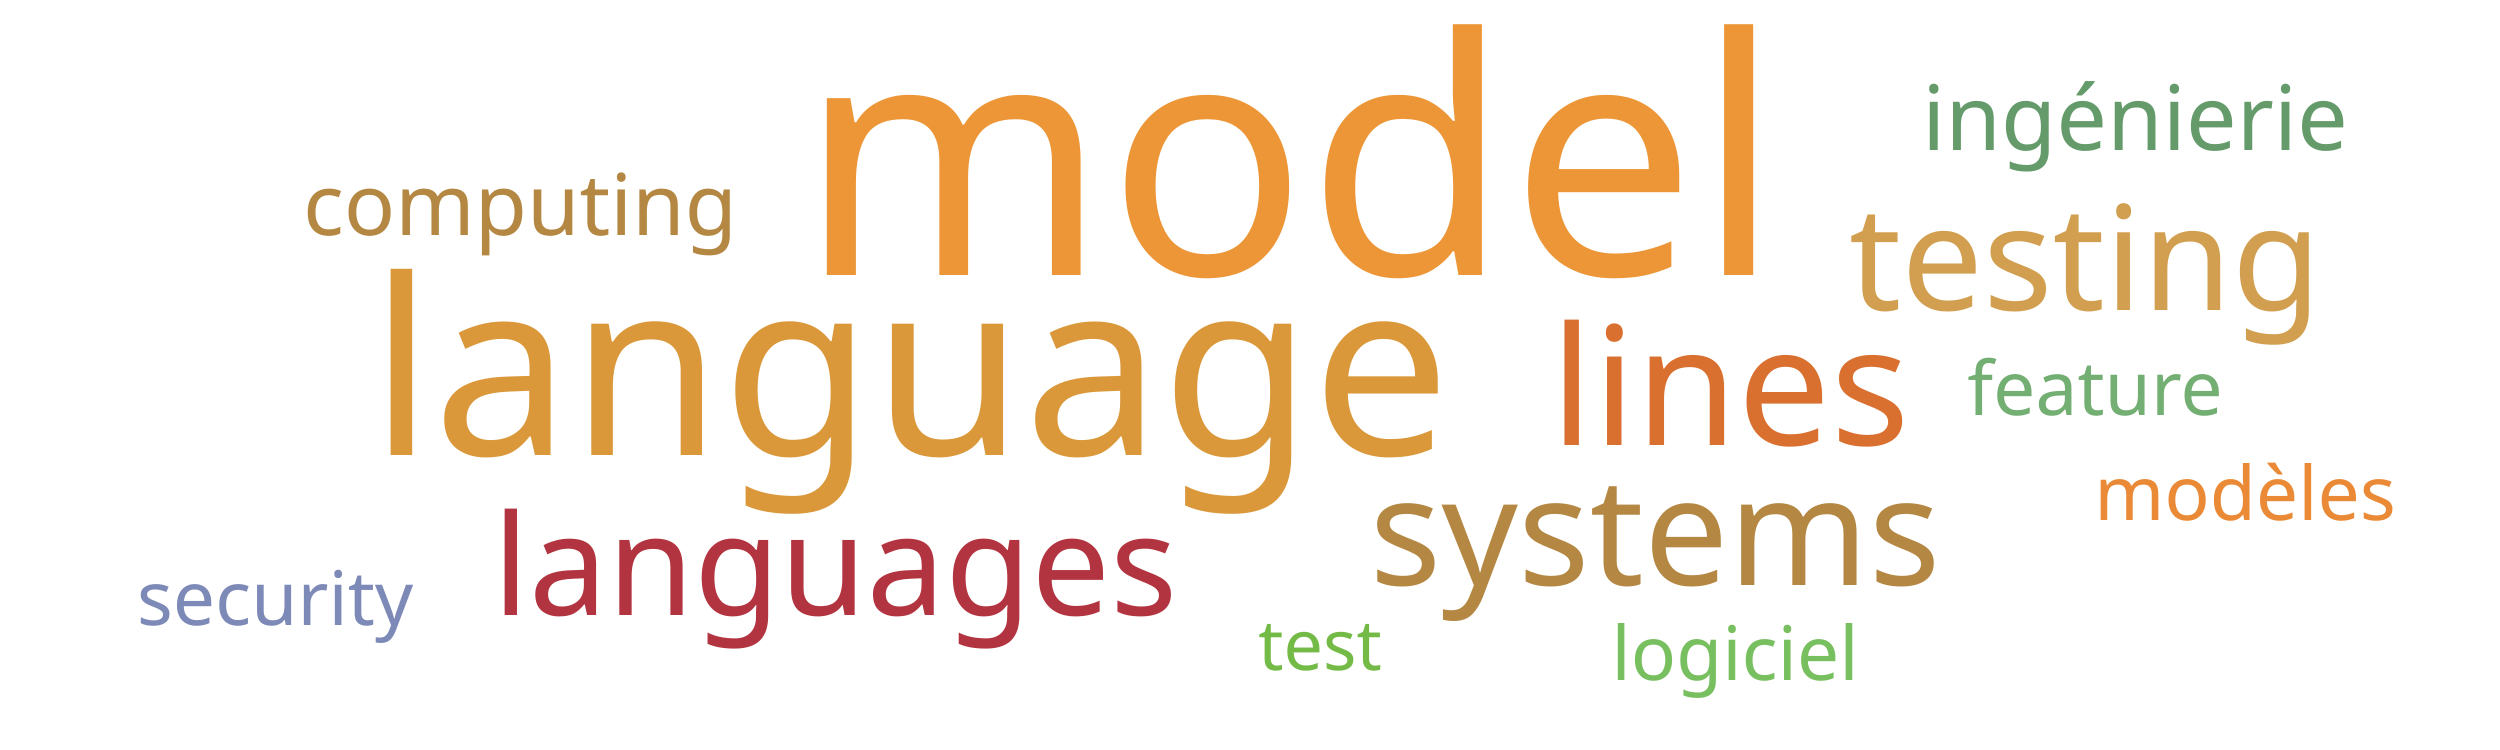
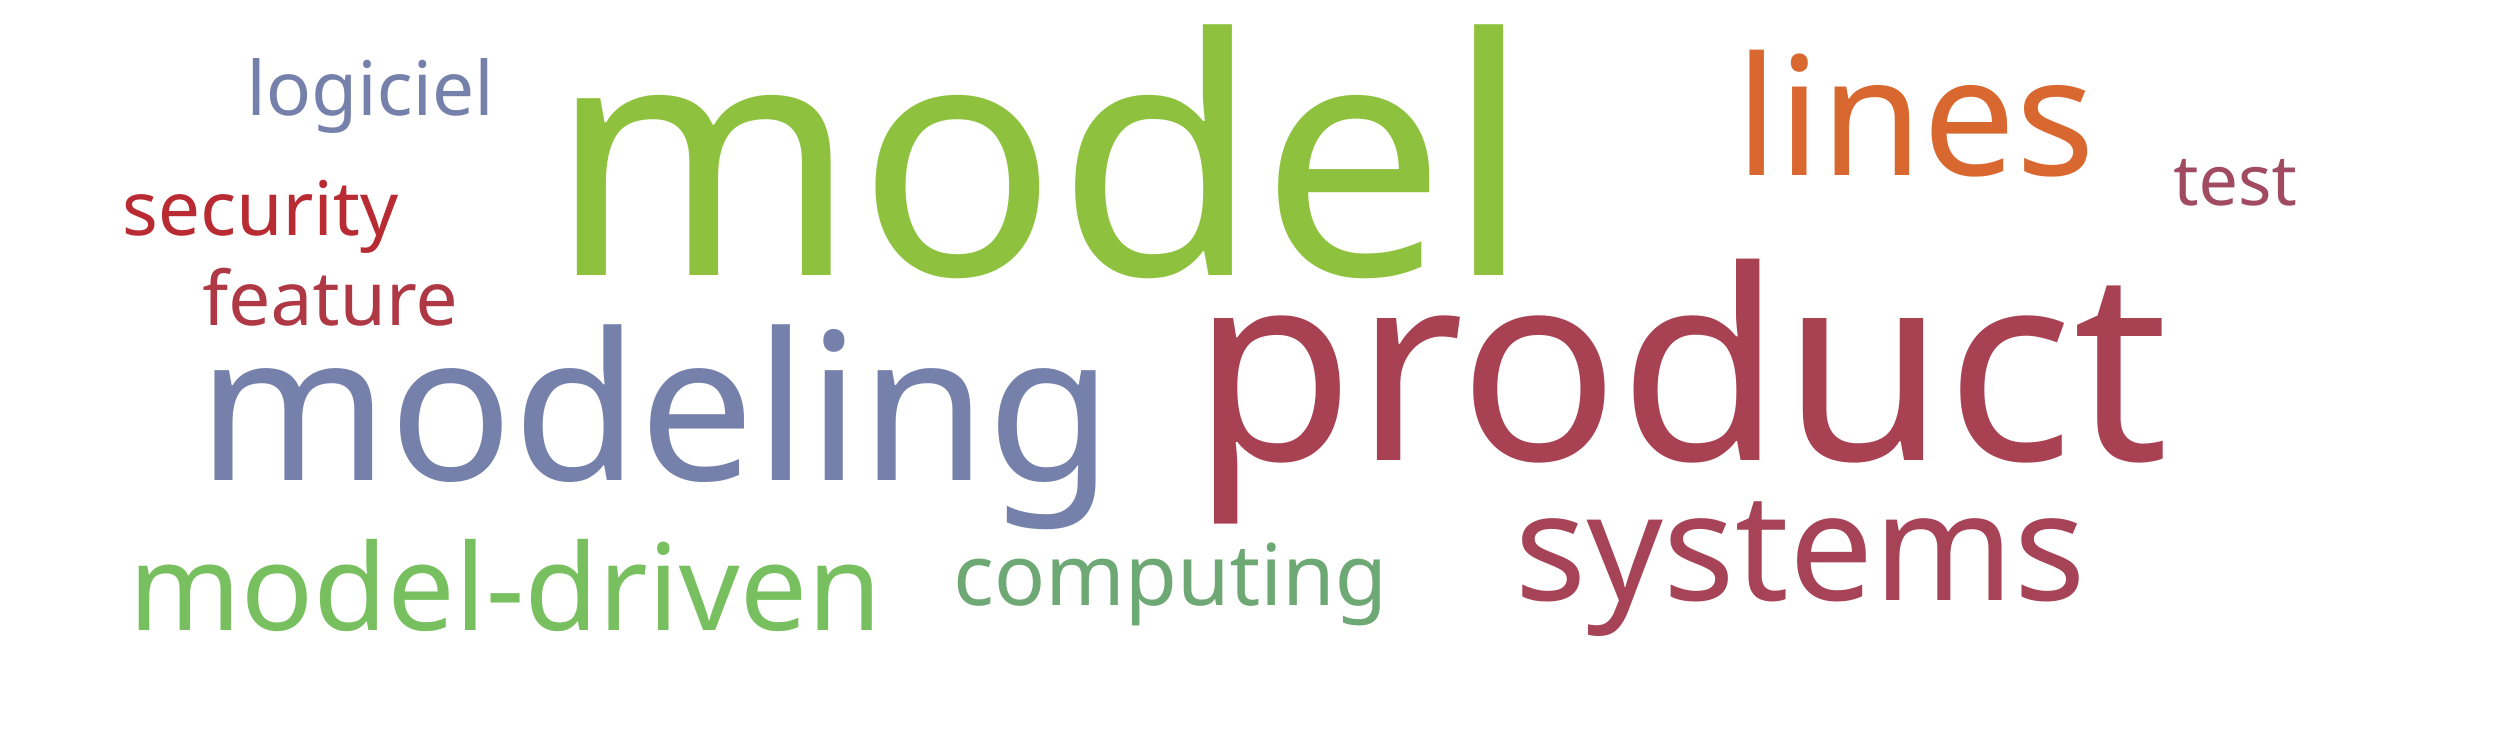
<svg xmlns="http://www.w3.org/2000/svg" width="500" height="150">
  <g transform="translate(250, 75)">
-     <text text-anchor="middle" style="font-family: Impact; font-size: 66px; fill: #ec9637" transform="translate(8,-20)rotate(0)">model</text>
-     <text text-anchor="middle" style="font-family: Impact; font-size: 49px; fill: #da983a" transform="translate(-68,16)rotate(0)">language</text>
-     <text text-anchor="middle" style="font-family: Impact; font-size: 33px; fill: #d9702f" transform="translate(96,14)rotate(0)">lines</text>
-     <text text-anchor="middle" style="font-family: Impact; font-size: 30px; fill: #b48742" transform="translate(81,42)rotate(0)">systems</text>
-     <text text-anchor="middle" style="font-family: Impact; font-size: 29px; fill: #d19f4f" transform="translate(167,-13)rotate(0)">testing</text>
-     <text text-anchor="middle" style="font-family: Impact; font-size: 28px; fill: #b23440" transform="translate(-83,48)rotate(0)">languages</text>
-     <text text-anchor="middle" style="font-family: Impact; font-size: 18px; fill: #659b6b" transform="translate(177,-45)rotate(0)">ingénierie</text>
-     <text text-anchor="middle" style="font-family: Impact; font-size: 17px; fill: #b48742" transform="translate(-146,-28)rotate(0)">computing</text>
-     <text text-anchor="middle" style="font-family: Impact; font-size: 15px; fill: #73ae72" transform="translate(169,8)rotate(0)">feature</text>
-     <text text-anchor="middle" style="font-family: Impact; font-size: 15px; fill: #7d89b7" transform="translate(-195,50)rotate(0)">security</text>
-     <text text-anchor="middle" style="font-family: Impact; font-size: 15px; fill: #78c05f" transform="translate(97,61)rotate(0)">logiciel</text>
-     <text text-anchor="middle" style="font-family: Impact; font-size: 15px; fill: #ea8a37" transform="translate(199,29)rotate(0)">modèles</text>
-     <text text-anchor="middle" style="font-family: Impact; font-size: 14px; fill: #74ba46" transform="translate(14,59)rotate(0)">test</text>
+     <text text-anchor="middle" style="font-family: Impact; font-size: 66px; fill: #8ec23e" transform="translate(-42,-20)rotate(0)">model</text>
+     <text text-anchor="middle" style="font-family: Impact; font-size: 53px; fill: #a84152" transform="translate(86,17)rotate(0)">product</text>
+     <text text-anchor="middle" style="font-family: Impact; font-size: 41px; fill: #7581ab" transform="translate(-119,21)rotate(0)">modeling</text>
+     <text text-anchor="middle" style="font-family: Impact; font-size: 33px; fill: #d8682f" transform="translate(133,-40)rotate(0)">lines</text>
+     <text text-anchor="middle" style="font-family: Impact; font-size: 30px; fill: #a74356" transform="translate(110,45)rotate(0)">systems</text>
+     <text text-anchor="middle" style="font-family: Impact; font-size: 24px; fill: #78c05f" transform="translate(-149,51)rotate(0)">model-driven</text>
+     <text text-anchor="middle" style="font-family: Impact; font-size: 17px; fill: #6ea874" transform="translate(-16,46)rotate(0)">computing</text>
+     <text text-anchor="middle" style="font-family: Impact; font-size: 15px; fill: #af3845" transform="translate(-184,-10)rotate(0)">feature</text>
+     <text text-anchor="middle" style="font-family: Impact; font-size: 15px; fill: #b92b32" transform="translate(-198,-28)rotate(0)">security</text>
+     <text text-anchor="middle" style="font-family: Impact; font-size: 15px; fill: #7581ab" transform="translate(-176,-52)rotate(0)">logiciel</text>
+     <text text-anchor="middle" style="font-family: Impact; font-size: 14px; fill: #a04b62" transform="translate(197,-34)rotate(0)">test</text>
  </g>
</svg>
